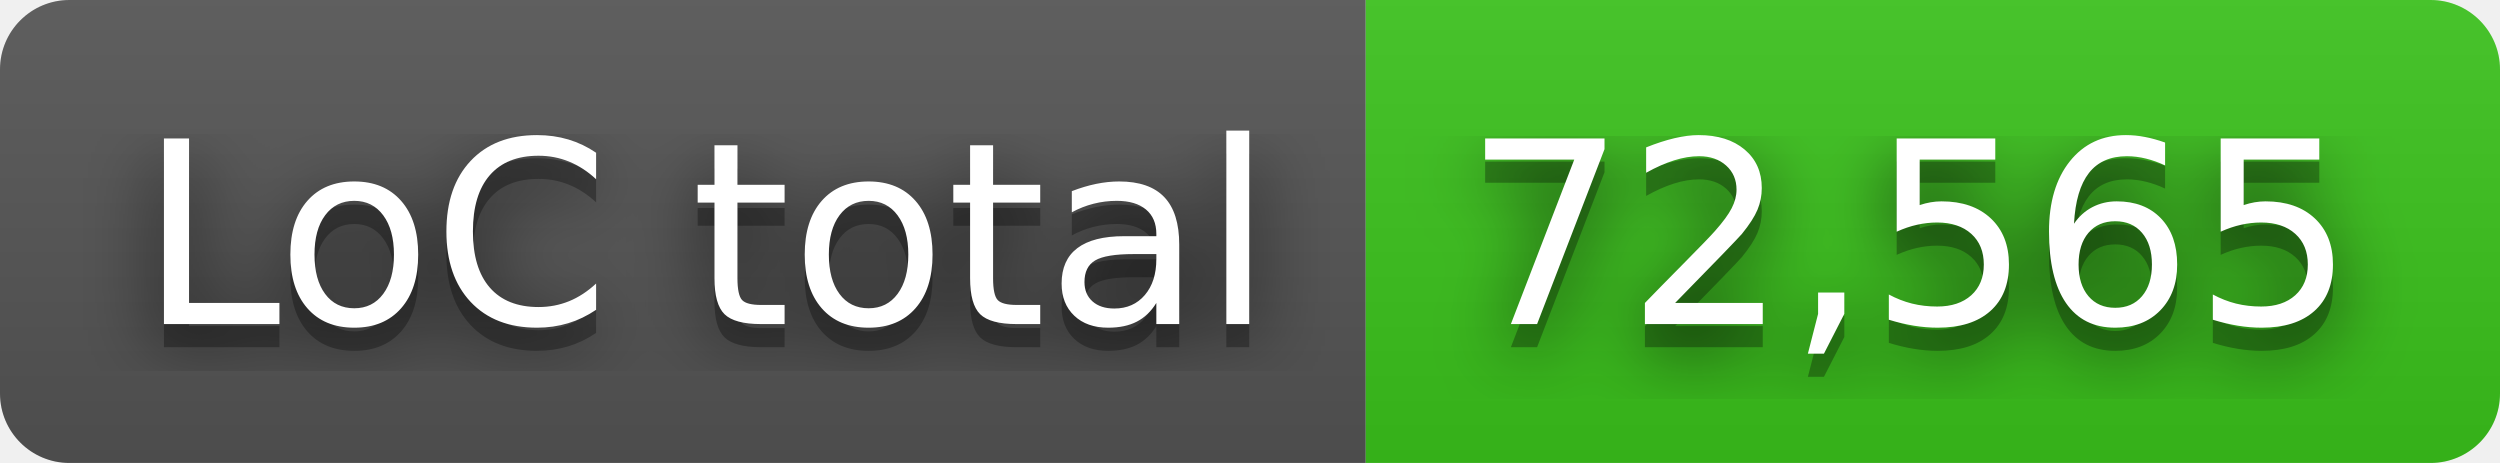
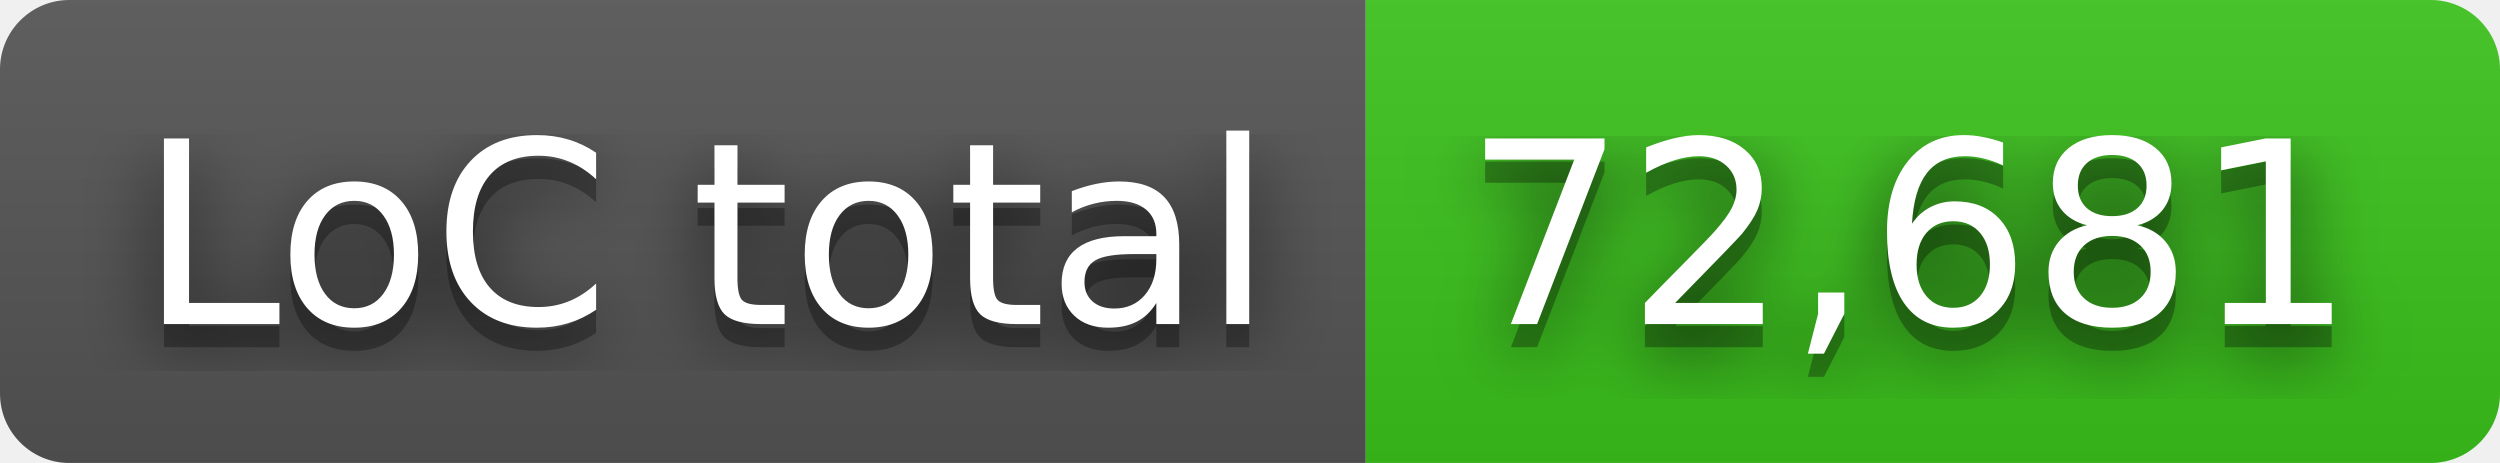
- <svg xmlns="http://www.w3.org/2000/svg" width="108" height="20" role="img" aria-label="LoC total: 72,565">
+ <svg xmlns="http://www.w3.org/2000/svg" width="108" height="20" role="img" aria-label="LoC total: 72,681">
  <filter id="blur">
    <feGaussianBlur in="SourceGraphic" stdDeviation="16" />
  </filter>
  <linearGradient id="s" x2="0" y2="100%">
    <stop offset="0" stop-color="#bbb" stop-opacity=".1" />
    <stop offset="1" stop-opacity=".1" />
  </linearGradient>
  <clipPath id="r">
    <rect width="108" height="20" rx="3" fill="#fff" />
  </clipPath>
  <g clip-path="url(#r)">
    <rect width="59" height="20" fill="#555" />
    <rect x="59" width="49" height="20" fill="#3bc41c" />
    <rect width="108" height="20" fill="url(#s)" />
  </g>
  <g fill="#fff" text-anchor="middle" font-family="Verdana,Geneva,DejaVu Sans,sans-serif" text-rendering="geometricPrecision" font-size="110">
    <text aria-hidden="true" x="305" y="150" fill="#010101" fill-opacity=".80" filter="url(#blur)" transform="scale(.1)" textLength="490">LoC total</text>
    <text aria-hidden="true" x="305" y="150" fill="#010101" fill-opacity=".3" transform="scale(.1)" textLength="490">LoC total</text>
    <text x="305" y="140" transform="scale(.1)" fill="#fff" textLength="490">LoC total</text>
-     <text aria-hidden="true" x="825" y="150" fill="#010101" fill-opacity=".80" filter="url(#blur)" transform="scale(.1)" textLength="390">72,565</text>
-     <text aria-hidden="true" x="825" y="150" fill="#010101" fill-opacity=".3" transform="scale(.1)" textLength="390">72,565</text>
-     <text x="825" y="140" transform="scale(.1)" fill="#fff" textLength="390">72,565</text>
+     <text aria-hidden="true" x="825" y="150" fill="#010101" fill-opacity=".80" filter="url(#blur)" transform="scale(.1)" textLength="390">72,681</text>
+     <text aria-hidden="true" x="825" y="150" fill="#010101" fill-opacity=".3" transform="scale(.1)" textLength="390">72,681</text>
+     <text x="825" y="140" transform="scale(.1)" fill="#fff" textLength="390">72,681</text>
  </g>
</svg>
